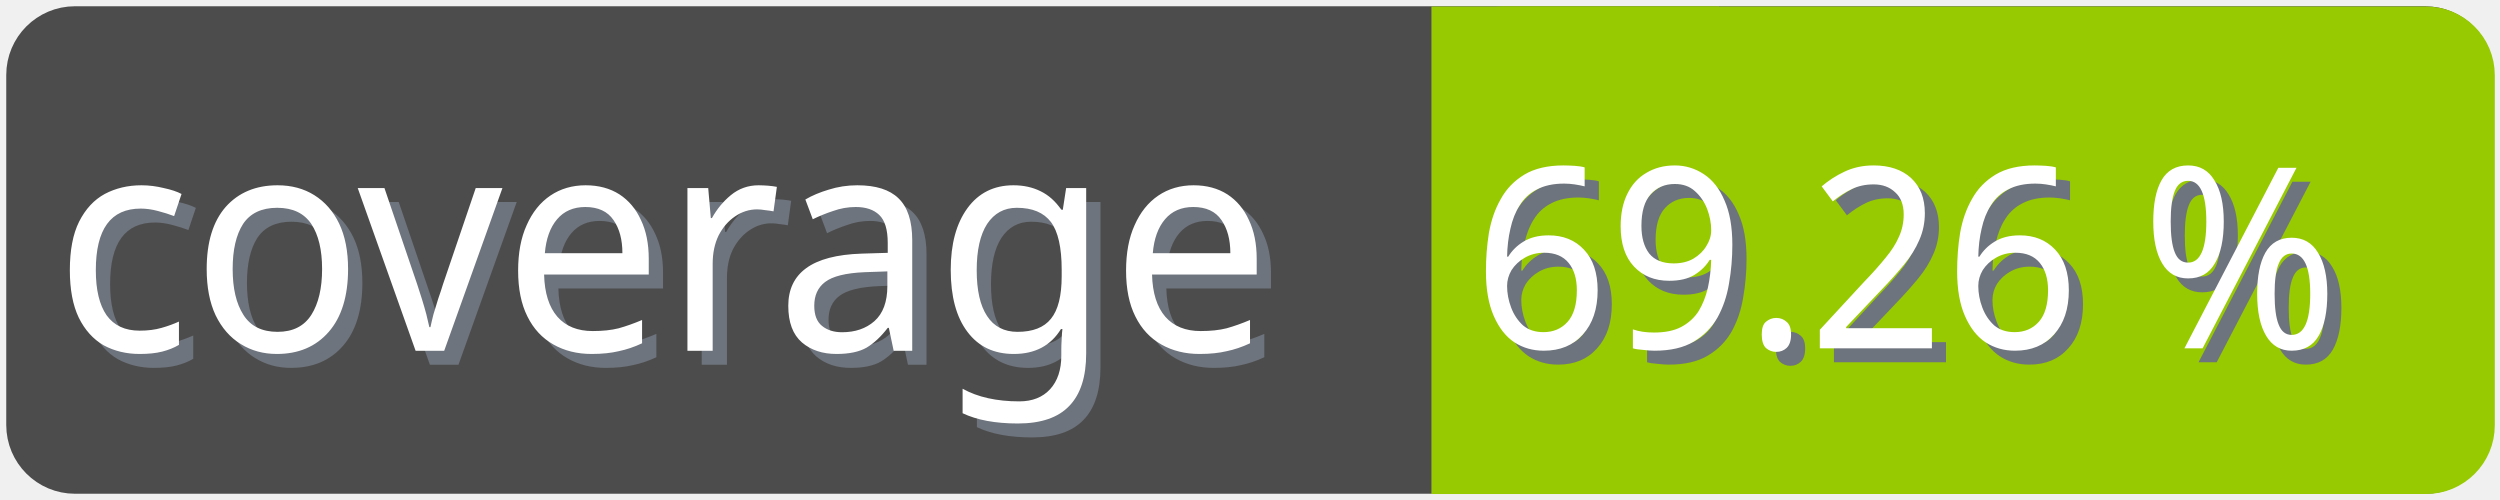
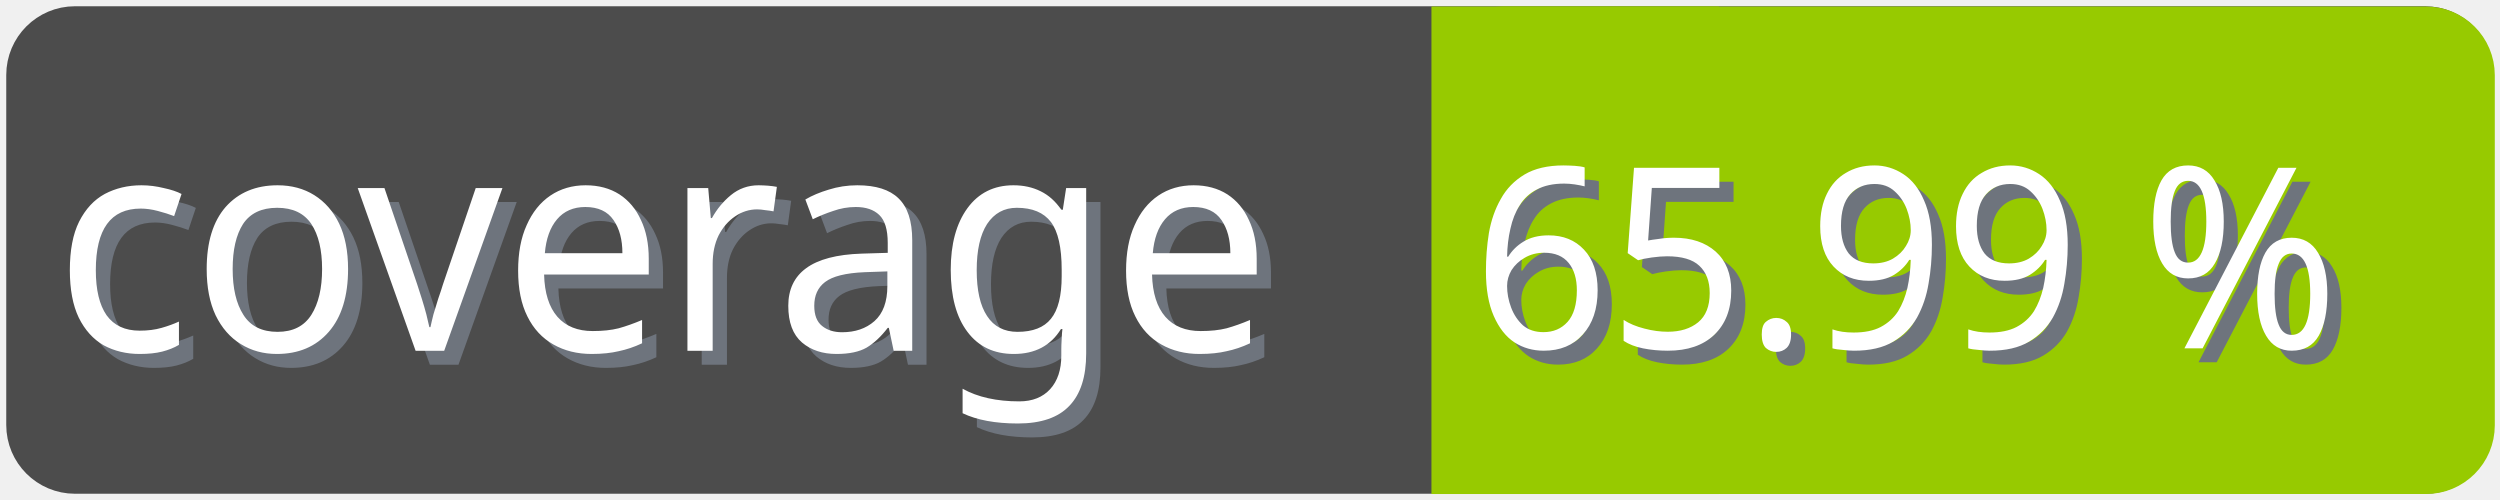
<svg xmlns="http://www.w3.org/2000/svg" width="100" height="20">
  <g>
    <rect fill="none" id="canvas_background" height="22" width="102" y="-1" x="-1" />
  </g>
  <g>
    <rect rx="2" id="svg_1" height="18" width="98" y="1" x="1" stroke-width="1.5" stroke="#4c4c4c" fill="#4c4c4c" />
    <text transform="matrix(0.95, 0, 0, 1.01133, 0.0809801, -0.0237383)" font-weight="normal" xml:space="preserve" text-anchor="start" font-family="'Trebuchet MS', Gadget, sans-serif" font-size="12" id="svg_8" y="14.45" x="2.8" stroke-width="0" stroke="#4c4c4c" fill="#6e747d">coverage</text>
    <text transform="matrix(0.95, 0, 0, 1.01133, 0.0809801, -0.0237383)" font-weight="normal" xml:space="preserve" text-anchor="start" font-family="'Trebuchet MS', Gadget, sans-serif" font-size="12" id="svg_3" y="13.9" x="2.2" stroke-width="0" stroke="#4c4c4c" fill="#ffffff">coverage</text>
    <rect rx="2" id="svg_5" height="18" width="40.905" y="1.011" x="58.137" stroke-width="1.5" stroke="#97ca00" fill="#97ca00" />
    <rect id="svg_7" height="18" width="10" y="1.011" x="58.008" stroke-width="1.5" stroke="#97ca00" fill="#97ca00" />
-     <text transform="matrix(0.95, 0, 0, 1.01133, 0.0809801, -0.0237383)" font-weight="normal" xml:space="preserve" text-anchor="end" font-family="'Trebuchet MS', Gadget, sans-serif" font-size="10" id="svg_10" y="14.35" x="99" stroke-width="0" stroke="#4c4c4c" fill="#6e747d">69.26 %</text>
-     <text transform="matrix(0.95, 0, 0, 1.01133, 0.0809801, -0.0237383)" font-weight="normal" xml:space="preserve" text-anchor="end" font-family="'Trebuchet MS', Gadget, sans-serif" font-size="10" id="svg_9" y="13.8" x="98.4" stroke-width="0" stroke="#4c4c4c" fill="#ffffff">69.26 %</text>
+     <text transform="matrix(0.95, 0, 0, 1.01133, 0.0809801, -0.0237383)" font-weight="normal" xml:space="preserve" text-anchor="end" font-family="'Trebuchet MS', Gadget, sans-serif" font-size="10" id="svg_10" y="14.35" x="99" stroke-width="0" stroke="#4c4c4c" fill="#6e747d">65.99 %</text>
+     <text transform="matrix(0.95, 0, 0, 1.01133, 0.0809801, -0.0237383)" font-weight="normal" xml:space="preserve" text-anchor="end" font-family="'Trebuchet MS', Gadget, sans-serif" font-size="10" id="svg_9" y="13.8" x="98.4" stroke-width="0" stroke="#4c4c4c" fill="#ffffff">65.99 %</text>
  </g>
</svg>
